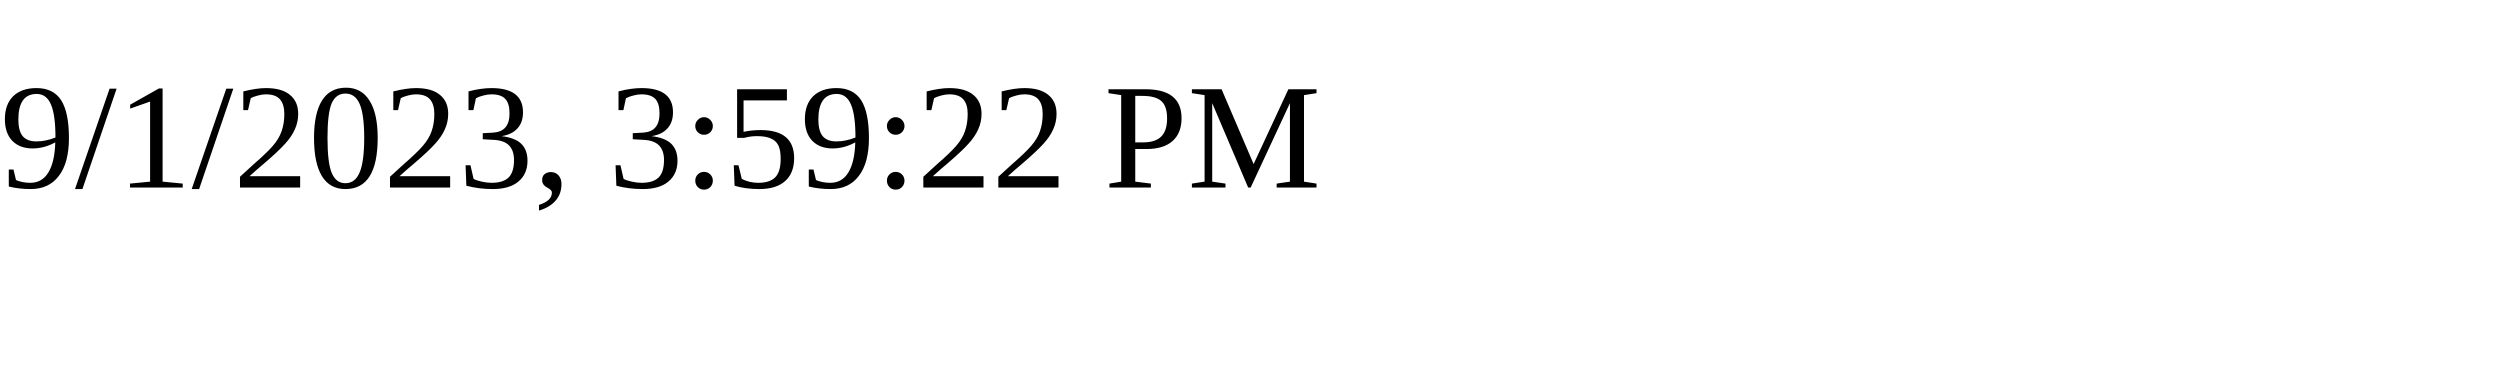
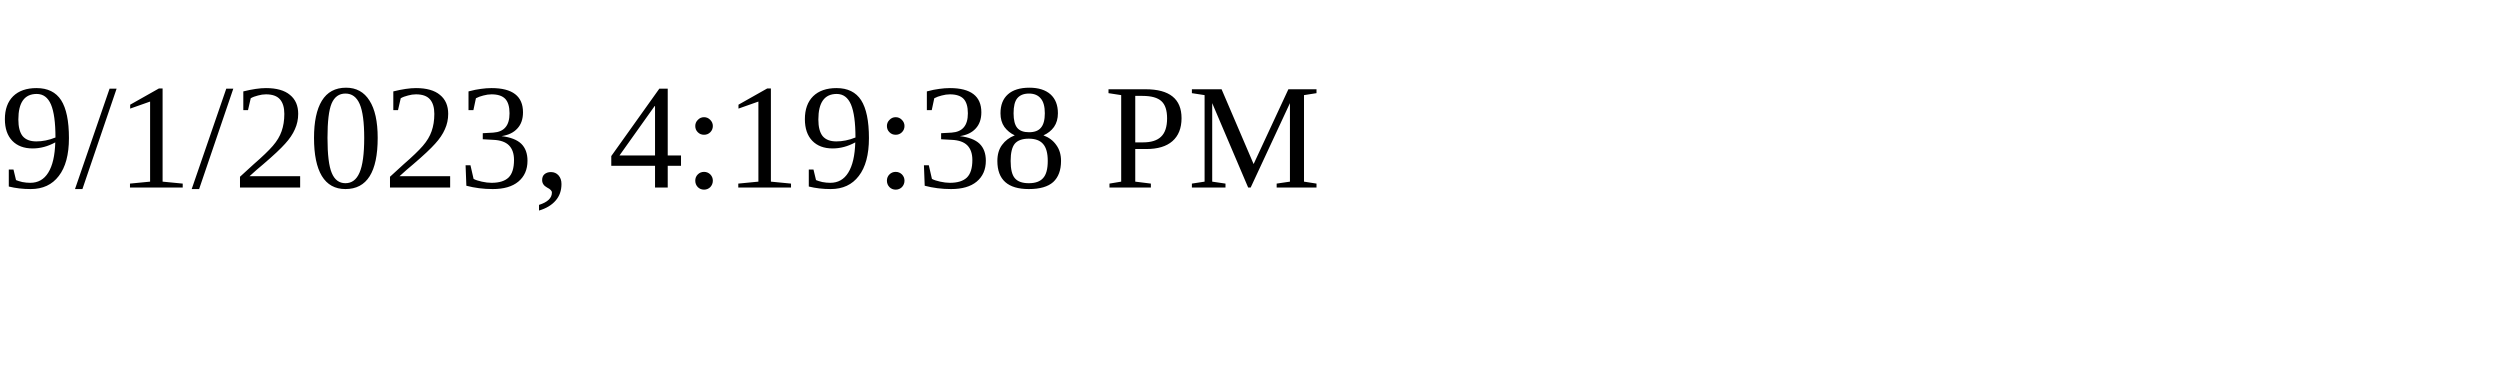
<svg xmlns="http://www.w3.org/2000/svg" height="30" width="200">
-   <text x="0" y="15">9/1/2023, 3:59:22 PM</text>
+   <text x="0" y="15">9/1/2023, 4:19:38 PM</text>
</svg>
